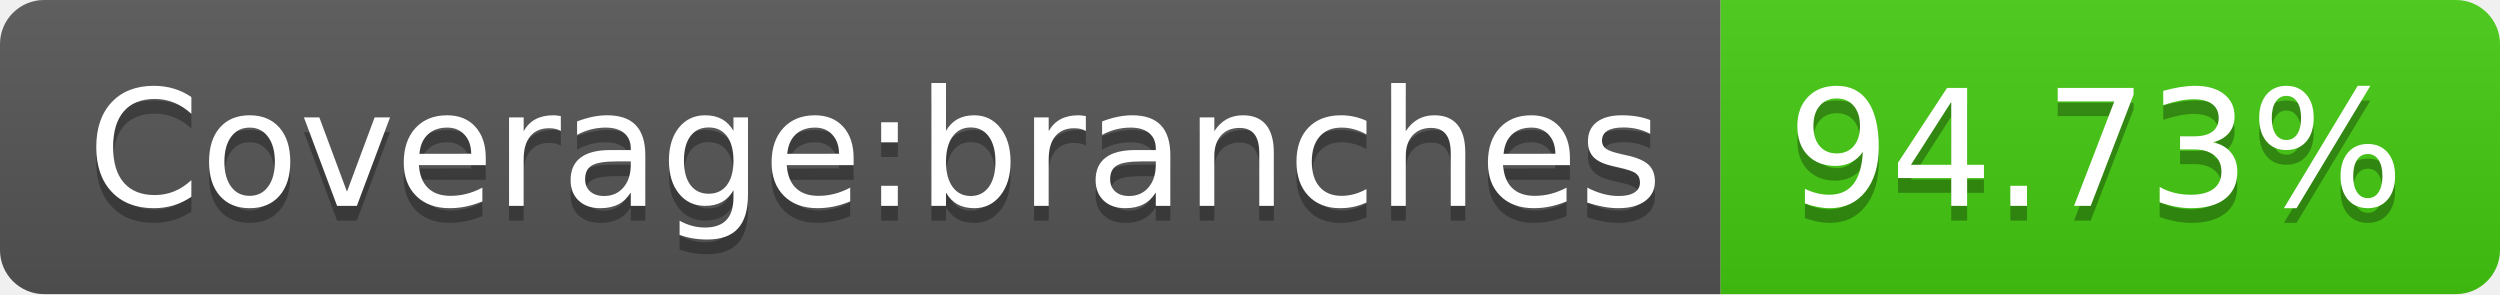
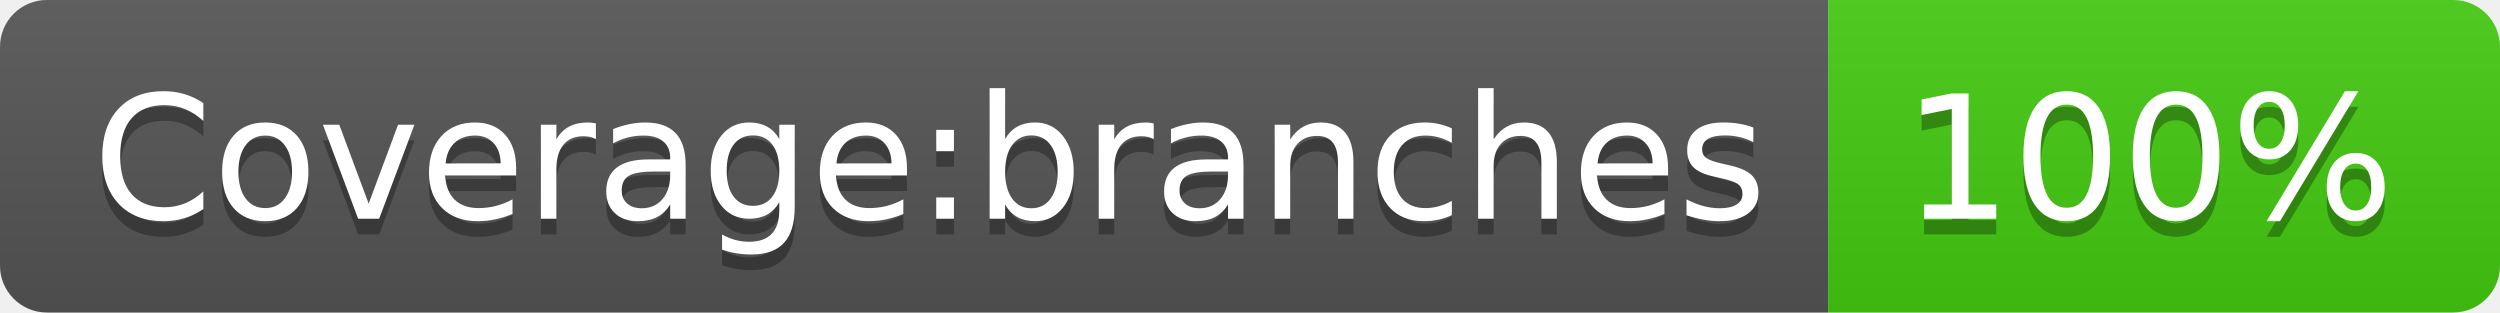
- <svg xmlns="http://www.w3.org/2000/svg" width="170" height="20" role="img" aria-label="Coverage:branches: 94.73%">
+ <svg xmlns="http://www.w3.org/2000/svg" width="160" height="20" role="img" aria-label="Coverage:branches: 100%">
  <linearGradient id="s" x2="0" y2="100%">
    <stop offset="0" stop-color="#bbb" stop-opacity=".1" />
    <stop offset="1" stop-opacity=".1" />
  </linearGradient>
  <clipPath id="r">
-     <rect width="170" height="20" rx="3" fill="#fff" />
+     <rect width="160" height="20" rx="3" fill="#fff" />
  </clipPath>
  <g clip-path="url(#r)">
    <rect width="117" height="20" fill="#555" />
-     <rect x="117" width="53" height="20" fill="#4c1" />
-     <rect width="170" height="20" fill="url(#s)" />
+     <rect x="117" width="43" height="20" fill="#4c1" />
+     <rect width="160" height="20" fill="url(#s)" />
  </g>
  <g fill="#fff" text-anchor="middle" font-family="Verdana,Geneva,DejaVu Sans,sans-serif" text-rendering="geometricPrecision" font-size="110">
    <text aria-hidden="true" x="595" y="150" fill="#010101" fill-opacity=".3" transform="scale(.1)" textLength="1070">Coverage:branches</text>
    <text x="595" y="140" transform="scale(.1)" fill="#fff" textLength="1070">Coverage:branches</text>
-     <text aria-hidden="true" x="1425" y="150" fill="#010101" fill-opacity=".3" transform="scale(.1)" textLength="430">94.73%</text>
-     <text x="1425" y="140" transform="scale(.1)" fill="#fff" textLength="430">94.73%</text>
+     <text aria-hidden="true" x="1375" y="150" fill="#010101" fill-opacity=".3" transform="scale(.1)" textLength="330">100%</text>
+     <text x="1375" y="140" transform="scale(.1)" fill="#fff" textLength="330">100%</text>
  </g>
</svg>
